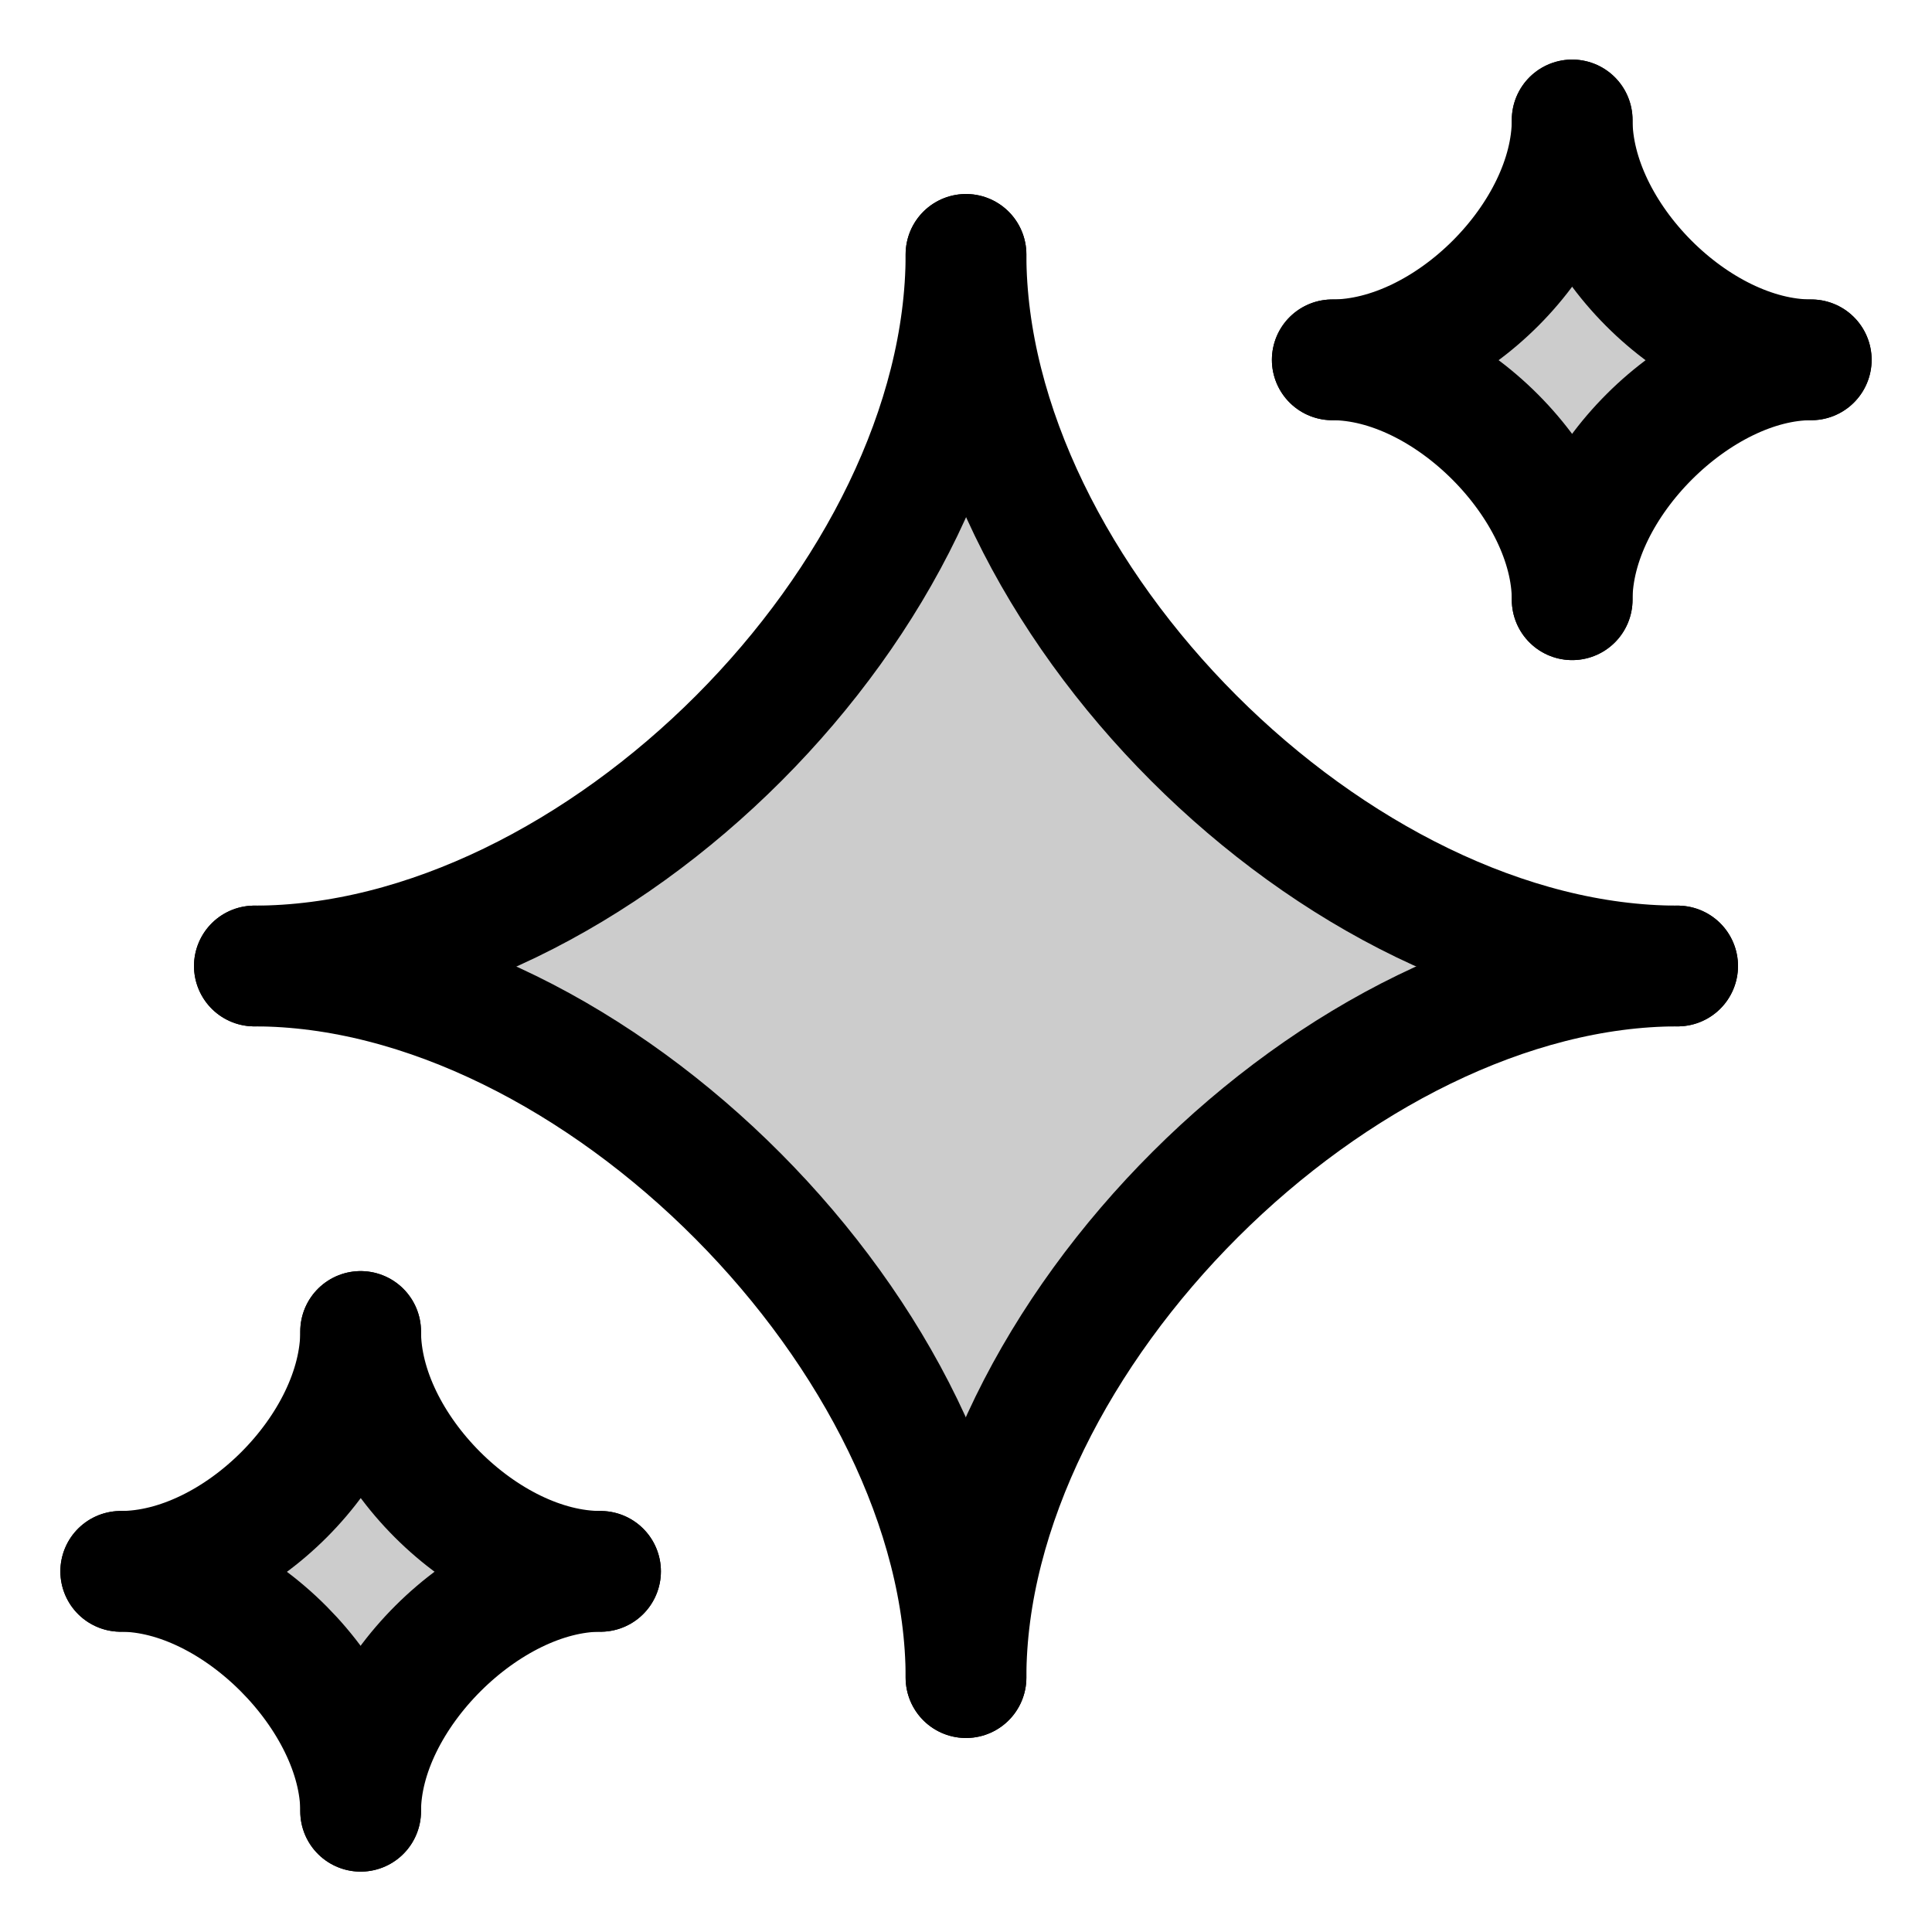
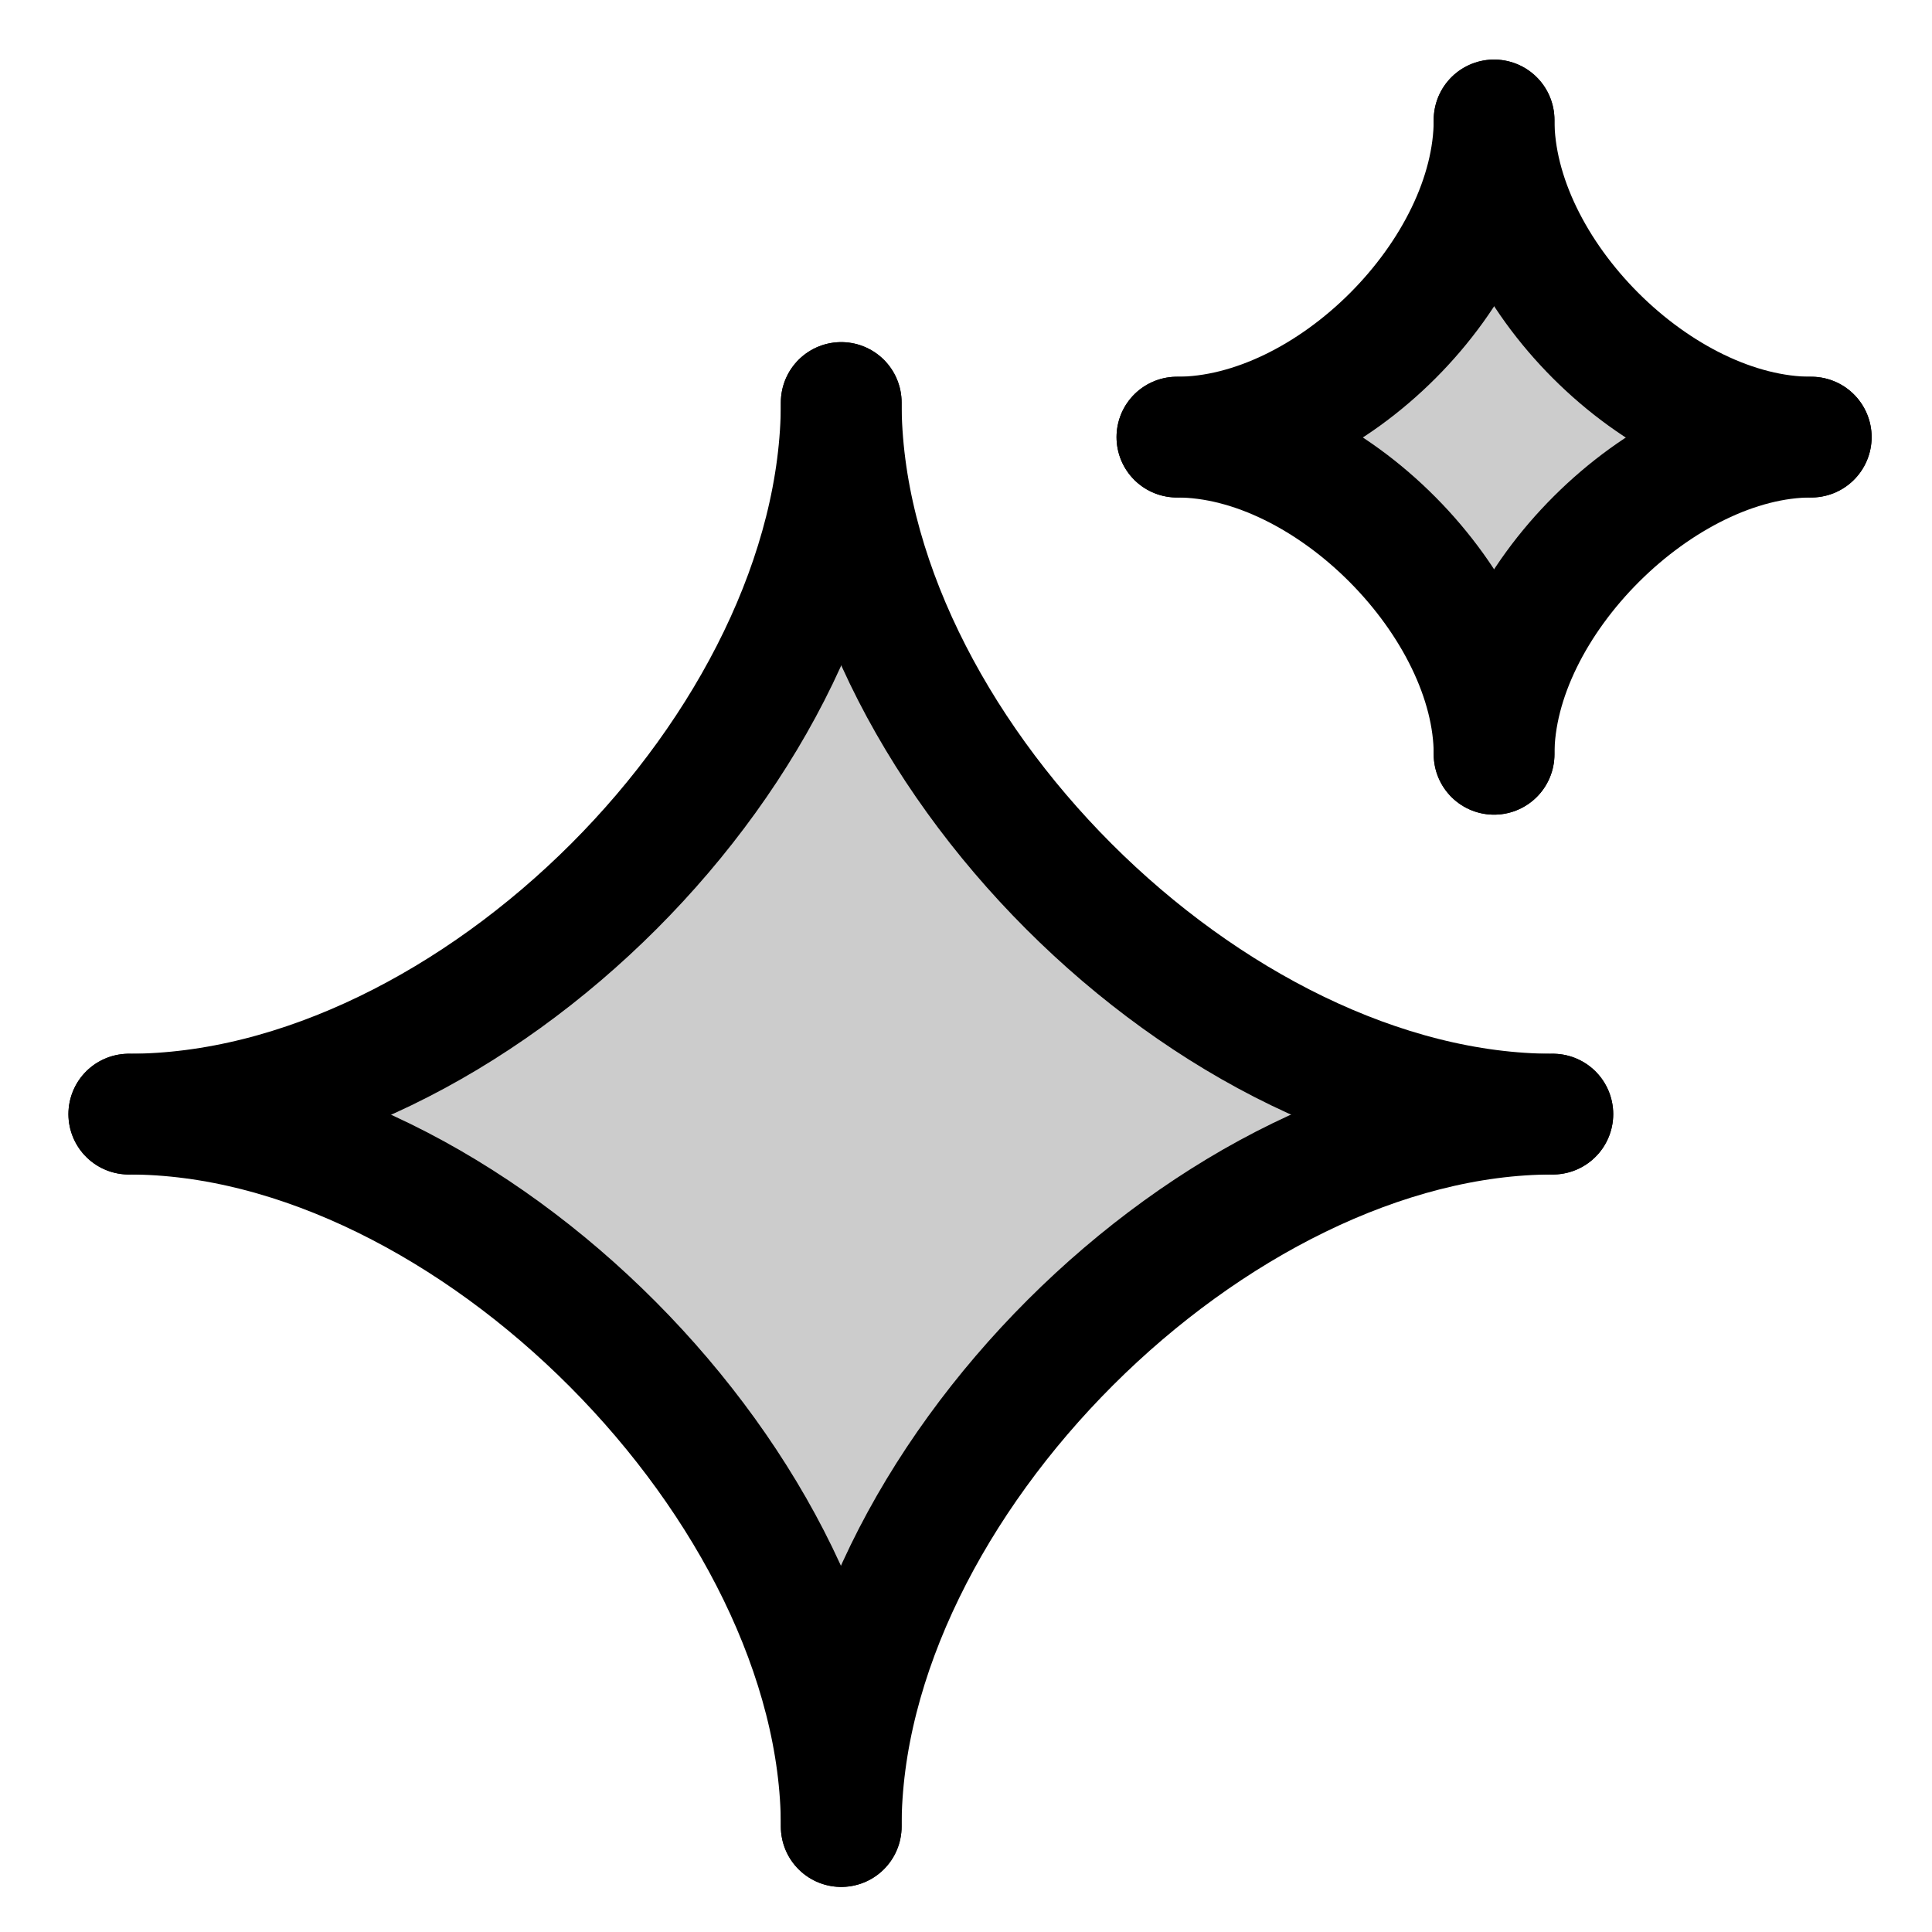
<svg xmlns="http://www.w3.org/2000/svg" width="24" height="24" viewBox="0 0 24 24" fill="none">
-   <path opacity=".2" d="M14.71 9.1 12 4 9.26 9.1 4.03 12l5.23 2.7L12 20.66l2.71-5.98 5.7-2.95z" fill="currentColor" />
-   <path opacity=".2" d="m5.34 18.41-.94-1.76-.94 1.76-1.8 1 1.8.92.94 2.06.94-2.06 1.95-1.01z" fill="currentColor" />
-   <path opacity=".2" d="m20.39 3.36-.94-1.76-.94 1.76-1.8 1 1.8.92.94 2.06.94-2.06 1.95-1.02z" fill="currentColor" />
-   <path d="M3.16 12C7.42 12 12 7.4 12 3.16" stroke="currentColor" stroke-width="1.5" stroke-linecap="round" stroke-linejoin="round" />
-   <path d="M20.84 12C16.6 12 12 7.4 12 3.16" stroke="currentColor" stroke-width="1.5" stroke-linecap="round" stroke-linejoin="round" />
-   <path d="M3.16 12C7.4 12 12 16.68 12 20.84" stroke="currentColor" stroke-width="1.5" stroke-linecap="round" stroke-linejoin="round" />
-   <path d="M20.84 12C16.65 12 12 16.62 12 20.84" stroke="currentColor" stroke-width="1.5" stroke-linecap="round" stroke-linejoin="round" />
-   <path d="M16.55 4.47c1.44 0 2.98-1.55 2.98-2.98" stroke="currentColor" stroke-width="1.5" stroke-linecap="round" stroke-linejoin="round" />
-   <path d="M1.5 19.52c1.44 0 2.98-1.55 2.98-2.98" stroke="currentColor" stroke-width="1.5" stroke-linecap="round" stroke-linejoin="round" />
-   <path d="M22.5 4.47c-1.43 0-2.97-1.55-2.97-2.98" stroke="currentColor" stroke-width="1.5" stroke-linecap="round" stroke-linejoin="round" />
-   <path d="M7.46 19.52c-1.43 0-2.98-1.55-2.98-2.98" stroke="currentColor" stroke-width="1.5" stroke-linecap="round" stroke-linejoin="round" />
-   <path d="M16.55 4.47c1.43 0 2.98 1.57 2.98 2.98" stroke="currentColor" stroke-width="1.5" stroke-linecap="round" stroke-linejoin="round" />
-   <path d="M1.5 19.52c1.43 0 2.98 1.58 2.98 2.98" stroke="currentColor" stroke-width="1.5" stroke-linecap="round" stroke-linejoin="round" />
-   <path d="M22.5 4.47c-1.4 0-2.97 1.55-2.97 2.98" stroke="currentColor" stroke-width="1.5" stroke-linecap="round" stroke-linejoin="round" />
-   <path d="M7.46 19.52c-1.41 0-2.98 1.56-2.98 2.98" stroke="currentColor" stroke-width="1.5" stroke-linecap="round" stroke-linejoin="round" />
+   <path opacity=".2" d="m13.16 10.95-2.71-5.11-2.75 5.1-5.23 2.9 5.23 2.7 2.75 5.98 2.7-5.98 5.7-2.96z" fill="currentColor" />
+   <path opacity=".2" d="m19.7 3.96-1.23-2.32-1.25 2.32-2.38 1.32 2.38 1.23 1.25 2.72L19.7 6.5l2.6-1.35z" fill="currentColor" />
+   <path d="M1.6 13.84c4.27 0 8.85-4.6 8.85-8.84" stroke="currentColor" stroke-width="1.5" stroke-linecap="round" stroke-linejoin="round" />
+   <path d="M19.29 13.84c-4.25 0-8.84-4.6-8.84-8.84" stroke="currentColor" stroke-width="1.5" stroke-linecap="round" stroke-linejoin="round" />
+   <path d="M1.6 13.84c4.24 0 8.85 4.68 8.85 8.85" stroke="currentColor" stroke-width="1.5" stroke-linecap="round" stroke-linejoin="round" />
+   <path d="M19.29 13.84c-4.2 0-8.84 4.62-8.84 8.85" stroke="currentColor" stroke-width="1.5" stroke-linecap="round" stroke-linejoin="round" />
+   <path d="M14.62 5.43c1.9 0 3.94-2.05 3.94-3.94" stroke="currentColor" stroke-width="1.5" stroke-linecap="round" stroke-linejoin="round" />
+   <path d="M22.5 5.43c-1.89 0-3.94-2.05-3.94-3.94" stroke="currentColor" stroke-width="1.5" stroke-linecap="round" stroke-linejoin="round" />
+   <path d="M14.62 5.43c1.9 0 3.94 2.09 3.94 3.94" stroke="currentColor" stroke-width="1.5" stroke-linecap="round" stroke-linejoin="round" />
+   <path d="M22.5 5.43c-1.86 0-3.94 2.06-3.94 3.94" stroke="currentColor" stroke-width="1.5" stroke-linecap="round" stroke-linejoin="round" />
</svg>
